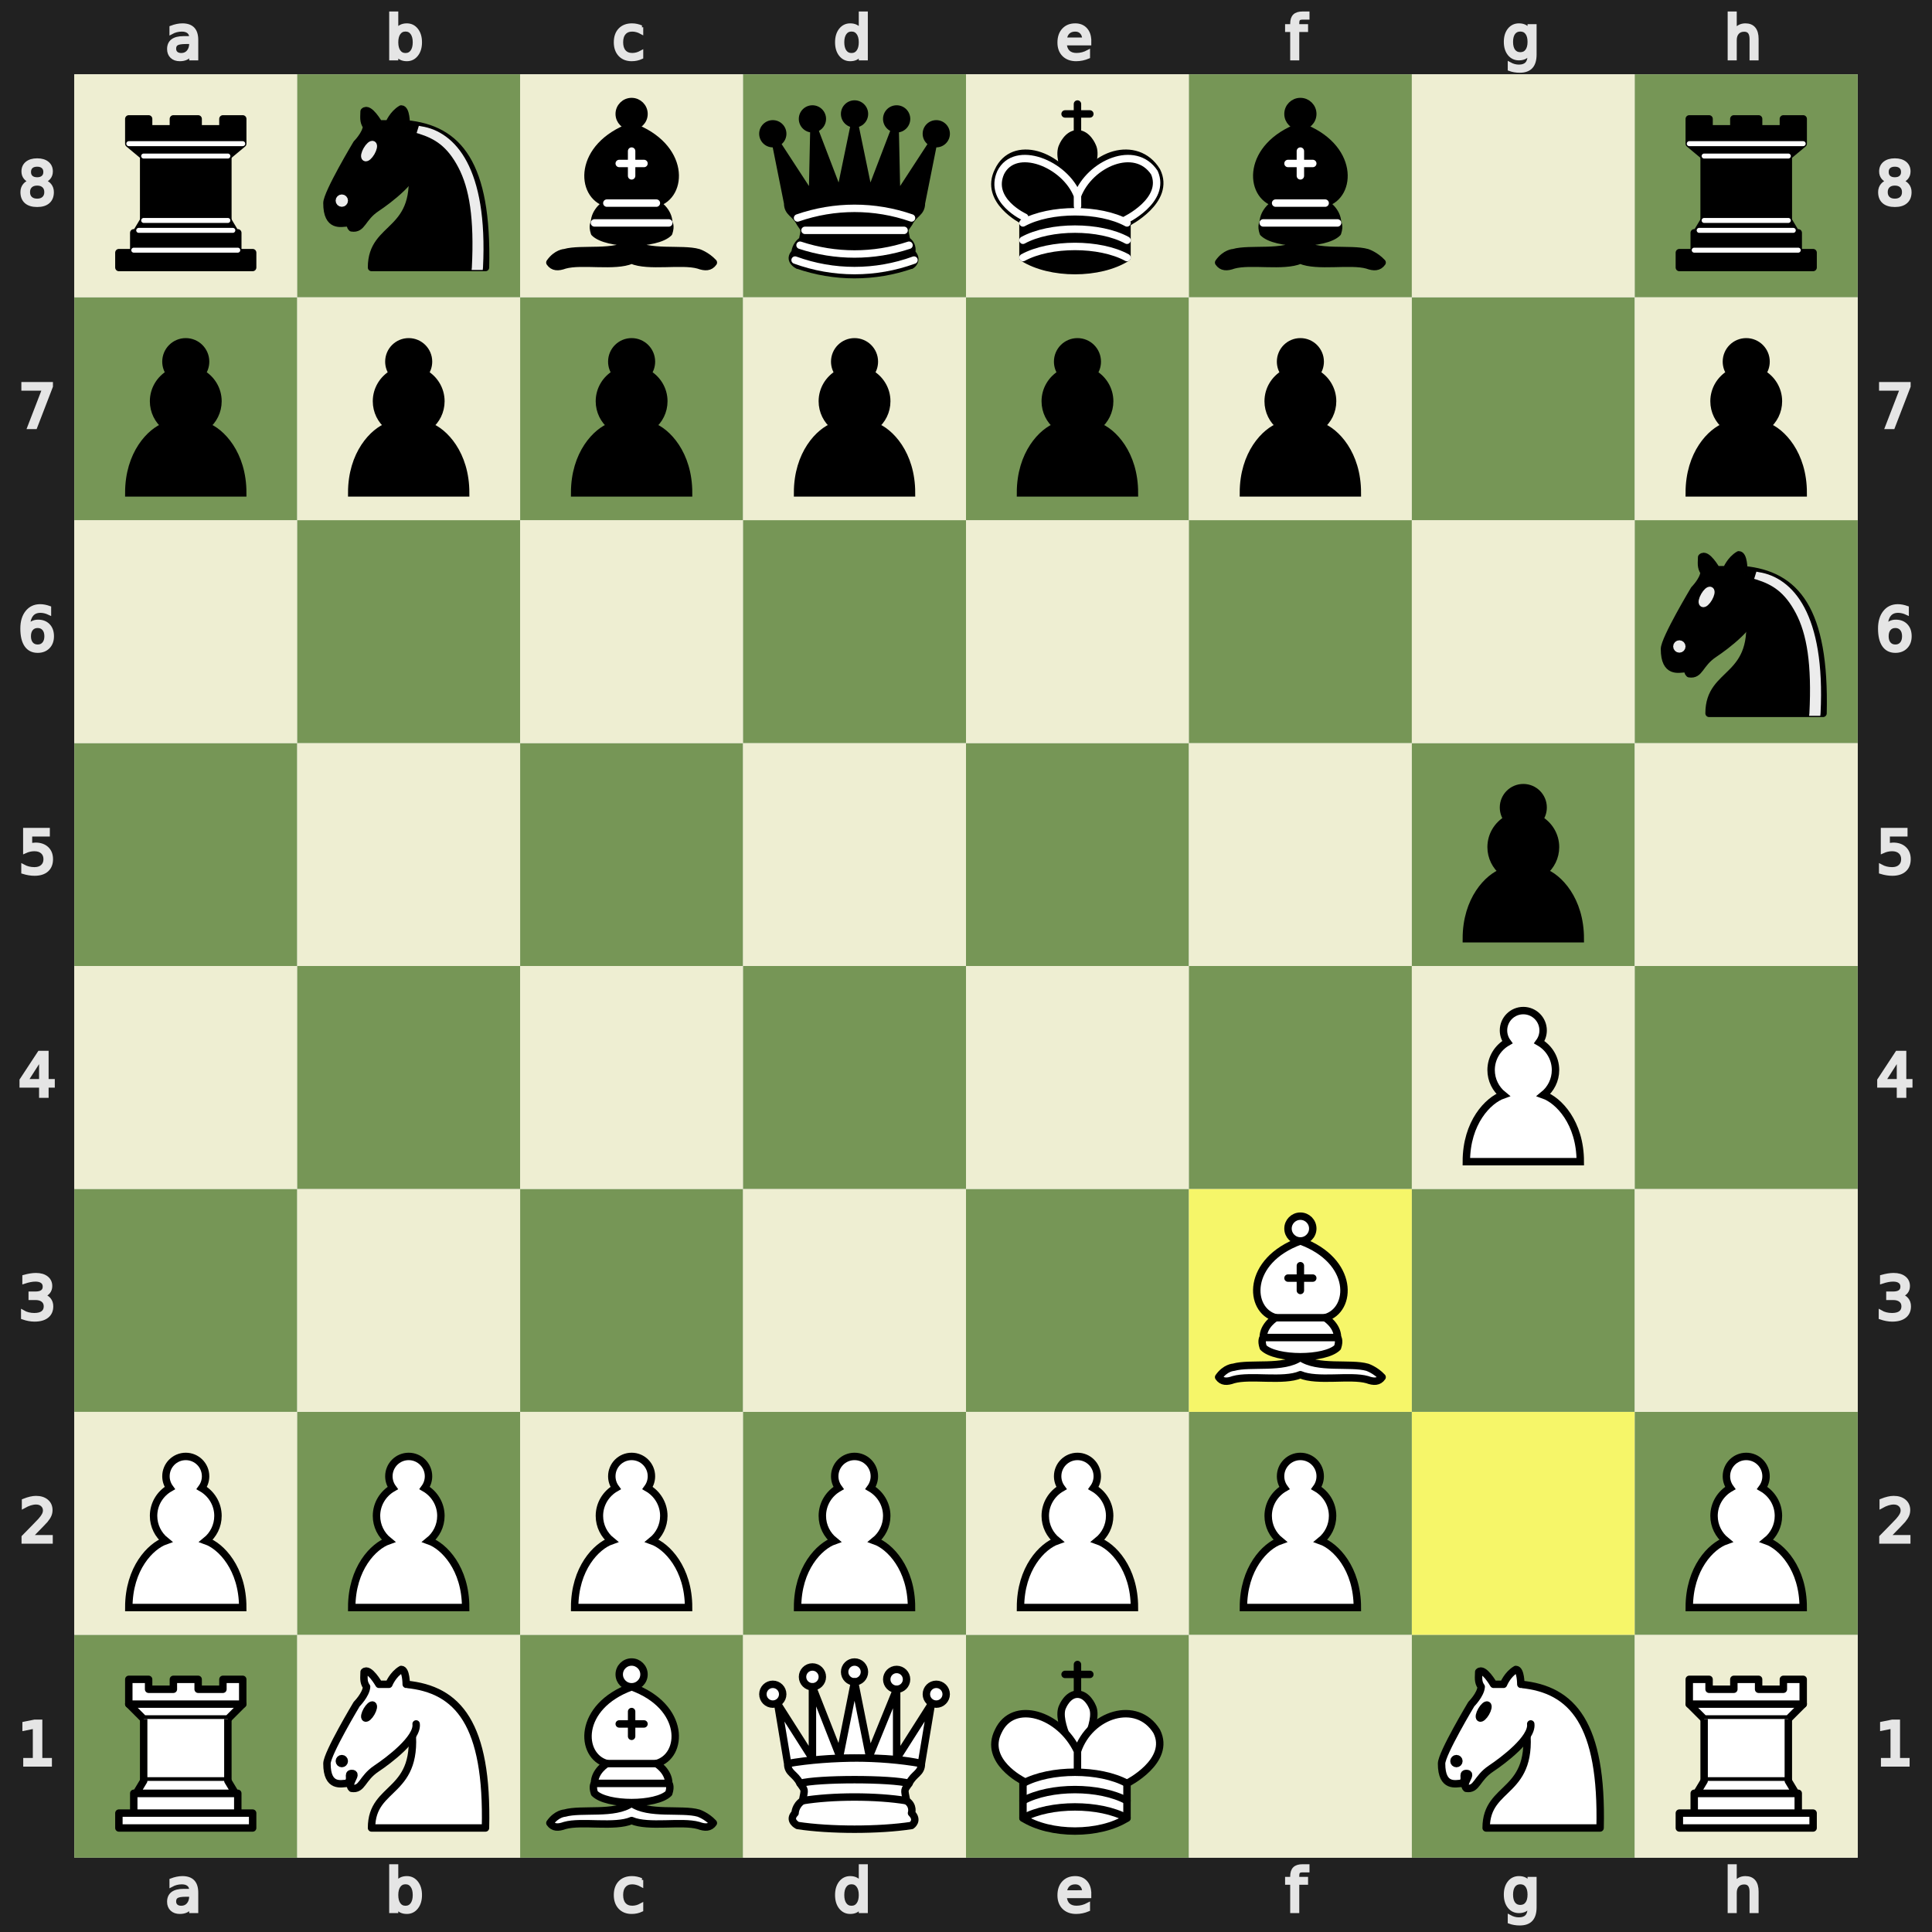
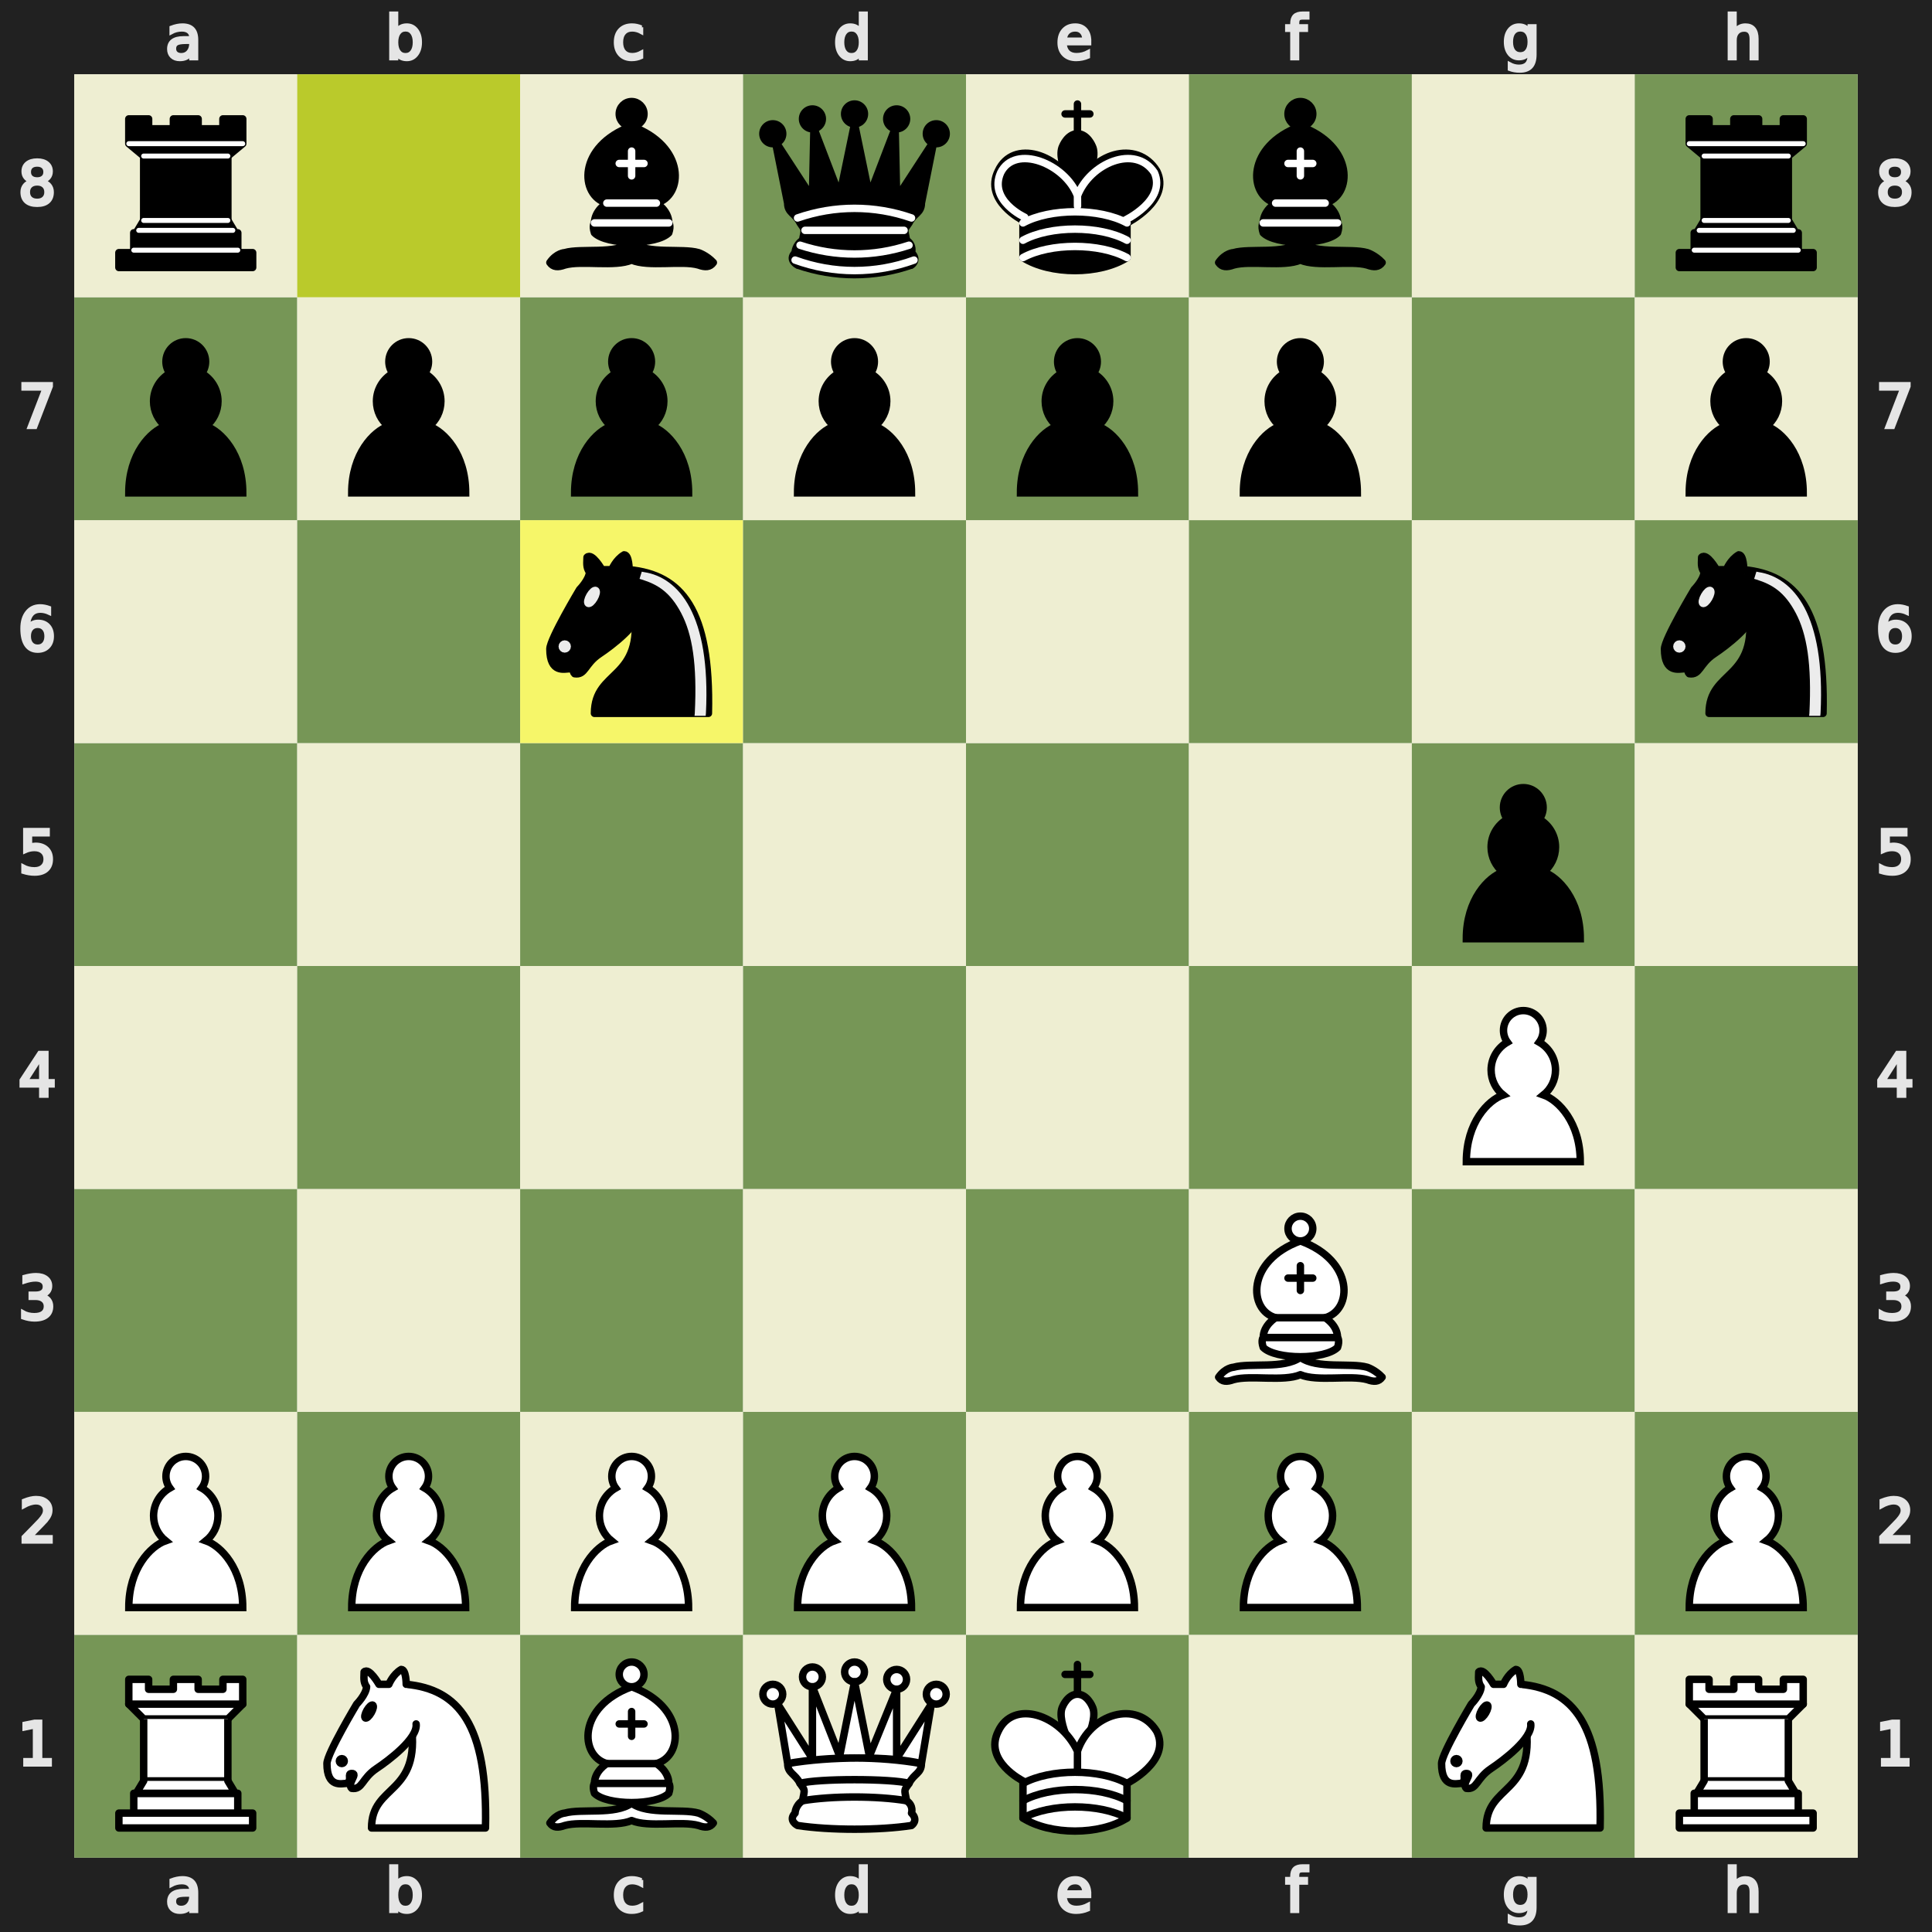
<svg xmlns="http://www.w3.org/2000/svg" xmlns:xlink="http://www.w3.org/1999/xlink" viewBox="0 0 390 390" width="480" height="480">
  <defs>
    <g id="white-pawn" class="white pawn">
      <path d="M22.5 9c-2.21 0-4 1.79-4 4 0 .89.29 1.71.78 2.38C17.33 16.5 16 18.59 16 21c0 2.03.94 3.84 2.41 5.03-3 1.06-7.41 5.55-7.41 13.47h23c0-7.92-4.41-12.41-7.41-13.47 1.47-1.19 2.41-3 2.41-5.03 0-2.41-1.33-4.5-3.28-5.62.49-.67.78-1.49.78-2.38 0-2.21-1.79-4-4-4z" fill="#fff" stroke="#000" stroke-width="1.5" stroke-linecap="round" />
    </g>
    <g id="white-knight" class="white knight" fill="none" fill-rule="evenodd" stroke="#000" stroke-width="1.5" stroke-linecap="round" stroke-linejoin="round">
      <path d="M 22,10 C 32.5,11 38.5,18 38,39 L 15,39 C 15,30 25,32.5 23,18" style="fill:#ffffff; stroke:#000000;" />
      <path d="M 24,18 C 24.38,20.91 18.45,25.37 16,27 C 13,29 13.18,31.34 11,31 C 9.958,30.06 12.41,27.96 11,28 C 10,28 11.19,29.23 10,30 C 9,30 5.997,31 6,26 C 6,24 12,14 12,14 C 12,14 13.89,12.1 14,10.5 C 13.27,9.506 13.5,8.5 13.5,7.5 C 14.5,6.5 16.5,10 16.5,10 L 18.5,10 C 18.5,10 19.28,8.008 21,7 C 22,7 22,10 22,10" style="fill:#ffffff; stroke:#000000;" />
      <path d="M 9.5 25.5 A 0.5 0.5 0 1 1 8.5,25.5 A 0.5 0.5 0 1 1 9.5 25.5 z" style="fill:#000000; stroke:#000000;" />
      <path d="M 15 15.5 A 0.5 1.5 0 1 1 14,15.5 A 0.5 1.5 0 1 1 15 15.5 z" transform="matrix(0.866,0.5,-0.5,0.866,9.693,-5.173)" style="fill:#000000; stroke:#000000;" />
    </g>
    <g id="white-bishop" class="white bishop" fill="none" fill-rule="evenodd" stroke="#000" stroke-width="1.5" stroke-linecap="round" stroke-linejoin="round">
      <g fill="#fff" stroke-linecap="butt">
        <path d="M9 36c3.39-.97 10.11.43 13.5-2 3.39 2.43 10.11 1.03 13.5 2 0 0 1.65.54 3 2-.68.97-1.65.99-3 .5-3.39-.97-10.11.46-13.5-1-3.39 1.46-10.11.03-13.5 1-1.354.49-2.323.47-3-.5 1.354-1.94 3-2 3-2zM15 32c2.5 2.5 12.5 2.5 15 0 .5-1.5 0-2 0-2 0-2.5-2.5-4-2.5-4 5.5-1.5 6-11.5-5-15.5-11 4-10.5 14-5 15.5 0 0-2.5 1.5-2.5 4 0 0-.5.5 0 2zM25 8a2.5 2.5 0 1 1-5 0 2.5 2.5 0 1 1 5 0z" />
      </g>
      <path d="M17.5 26h10M15 30h15m-7.5-14.5v5M20 18h5" stroke-linejoin="miter" />
    </g>
    <g id="white-rook" class="white rook" fill="#fff" fill-rule="evenodd" stroke="#000" stroke-width="1.5" stroke-linecap="round" stroke-linejoin="round">
      <path d="M9 39h27v-3H9v3zM12 36v-4h21v4H12zM11 14V9h4v2h5V9h5v2h5V9h4v5" stroke-linecap="butt" />
      <path d="M34 14l-3 3H14l-3-3" />
      <path d="M31 17v12.5H14V17" stroke-linecap="butt" stroke-linejoin="miter" />
      <path d="M31 29.5l1.5 2.5h-20l1.5-2.5" />
      <path d="M11 14h23" fill="none" stroke-linejoin="miter" />
    </g>
    <g id="white-queen" class="white queen" fill="#fff" fill-rule="evenodd" stroke="#000" stroke-width="1.5" stroke-linecap="round" stroke-linejoin="round">
      <path d="M8 12a2 2 0 1 1-4 0 2 2 0 1 1 4 0zM24.5 7.5a2 2 0 1 1-4 0 2 2 0 1 1 4 0zM41 12a2 2 0 1 1-4 0 2 2 0 1 1 4 0zM16 8.5a2 2 0 1 1-4 0 2 2 0 1 1 4 0zM33 9a2 2 0 1 1-4 0 2 2 0 1 1 4 0z" />
      <path d="M9 26c8.5-1.5 21-1.5 27 0l2-12-7 11V11l-5.5 13.5-3-15-3 15-5.5-14V25L7 14l2 12zM9 26c0 2 1.5 2 2.5 4 1 1.5 1 1 .5 3.5-1.5 1-1.5 2.5-1.5 2.5-1.5 1.5.5 2.5.5 2.5 6.5 1 16.5 1 23 0 0 0 1.5-1 0-2.5 0 0 .5-1.5-1-2.5-.5-2.5-.5-2 .5-3.5 1-2 2.5-2 2.5-4-8.5-1.5-18.5-1.5-27 0z" stroke-linecap="butt" />
      <path d="M11.5 30c3.5-1 18.5-1 22 0M12 33.5c6-1 15-1 21 0" fill="none" />
    </g>
    <g id="white-king" class="white king" fill="none" fill-rule="evenodd" stroke="#000" stroke-width="1.5" stroke-linecap="round" stroke-linejoin="round">
      <path d="M22.5 11.63V6M20 8h5" stroke-linejoin="miter" />
      <path d="M22.5 25s4.5-7.5 3-10.5c0 0-1-2.5-3-2.5s-3 2.5-3 2.5c-1.5 3 3 10.5 3 10.5" fill="#fff" stroke-linecap="butt" stroke-linejoin="miter" />
      <path d="M11.5 37c5.5 3.5 15.5 3.5 21 0v-7s9-4.5 6-10.5c-4-6.5-13.5-3.5-16 4V27v-3.5c-3.5-7.5-13-10.5-16-4-3 6 5 10 5 10V37z" fill="#fff" />
      <path d="M11.5 30c5.5-3 15.5-3 21 0m-21 3.5c5.5-3 15.5-3 21 0m-21 3.5c5.5-3 15.5-3 21 0" />
    </g>
    <g id="black-pawn" class="black pawn">
      <path d="M22.5 9c-2.21 0-4 1.79-4 4 0 .89.29 1.71.78 2.38C17.33 16.5 16 18.59 16 21c0 2.03.94 3.84 2.41 5.03-3 1.06-7.41 5.55-7.41 13.47h23c0-7.92-4.41-12.41-7.41-13.47 1.47-1.19 2.41-3 2.41-5.03 0-2.41-1.33-4.5-3.28-5.62.49-.67.78-1.49.78-2.38 0-2.21-1.79-4-4-4z" fill="#000" stroke="#000" stroke-width="1.5" stroke-linecap="round" />
    </g>
    <g id="black-knight" class="black knight" fill="none" fill-rule="evenodd" stroke="#000" stroke-width="1.5" stroke-linecap="round" stroke-linejoin="round">
      <path d="M 22,10 C 32.5,11 38.5,18 38,39 L 15,39 C 15,30 25,32.5 23,18" style="fill:#000000; stroke:#000000;" />
      <path d="M 24,18 C 24.38,20.91 18.45,25.37 16,27 C 13,29 13.18,31.34 11,31 C 9.958,30.06 12.41,27.96 11,28 C 10,28 11.19,29.23 10,30 C 9,30 5.997,31 6,26 C 6,24 12,14 12,14 C 12,14 13.89,12.1 14,10.5 C 13.27,9.506 13.5,8.5 13.5,7.5 C 14.5,6.5 16.5,10 16.5,10 L 18.5,10 C 18.5,10 19.28,8.008 21,7 C 22,7 22,10 22,10" style="fill:#000000; stroke:#000000;" />
      <path d="M 9.5 25.5 A 0.5 0.5 0 1 1 8.5,25.5 A 0.5 0.5 0 1 1 9.5 25.5 z" style="fill:#ececec; stroke:#ececec;" />
      <path d="M 15 15.5 A 0.5 1.5 0 1 1 14,15.5 A 0.5 1.5 0 1 1 15 15.5 z" transform="matrix(0.866,0.5,-0.5,0.866,9.693,-5.173)" style="fill:#ececec; stroke:#ececec;" />
      <path d="M 24.55,10.4 L 24.1,11.85 L 24.6,12 C 27.75,13 30.25,14.49 32.5,18.75 C 34.75,23.01 35.75,29.06 35.25,39 L 35.2,39.5 L 37.45,39.5 L 37.5,39 C 38,28.94 36.62,22.15 34.25,17.66 C 31.88,13.17 28.46,11.02 25.06,10.5 L 24.55,10.4 z " style="fill:#ececec; stroke:none;" />
    </g>
    <g id="black-bishop" class="black bishop" fill="none" fill-rule="evenodd" stroke="#000" stroke-width="1.5" stroke-linecap="round" stroke-linejoin="round">
      <path d="M9 36c3.39-.97 10.11.43 13.5-2 3.39 2.43 10.11 1.03 13.5 2 0 0 1.65.54 3 2-.68.97-1.65.99-3 .5-3.39-.97-10.11.46-13.5-1-3.39 1.46-10.11.03-13.5 1-1.354.49-2.323.47-3-.5 1.354-1.94 3-2 3-2zm6-4c2.5 2.5 12.5 2.5 15 0 .5-1.5 0-2 0-2 0-2.5-2.5-4-2.5-4 5.5-1.5 6-11.5-5-15.5-11 4-10.5 14-5 15.5 0 0-2.5 1.5-2.5 4 0 0-.5.5 0 2zM25 8a2.5 2.5 0 1 1-5 0 2.5 2.5 0 1 1 5 0z" fill="#000" stroke-linecap="butt" />
      <path d="M17.5 26h10M15 30h15m-7.5-14.5v5M20 18h5" stroke="#fff" stroke-linejoin="miter" />
    </g>
    <g id="black-rook" class="black rook" fill="#000" fill-rule="evenodd" stroke="#000" stroke-width="1.5" stroke-linecap="round" stroke-linejoin="round">
      <path d="M9 39h27v-3H9v3zM12.5 32l1.5-2.5h17l1.5 2.5h-20zM12 36v-4h21v4H12z" stroke-linecap="butt" />
      <path d="M14 29.5v-13h17v13H14z" stroke-linecap="butt" stroke-linejoin="miter" />
      <path d="M14 16.5L11 14h23l-3 2.5H14zM11 14V9h4v2h5V9h5v2h5V9h4v5H11z" stroke-linecap="butt" />
      <path d="M12 35.5h21M13 31.5h19M14 29.5h17M14 16.5h17M11 14h23" fill="none" stroke="#fff" stroke-width="1" stroke-linejoin="miter" />
    </g>
    <g id="black-queen" class="black queen" fill="#000" fill-rule="evenodd" stroke="#000" stroke-width="1.5" stroke-linecap="round" stroke-linejoin="round">
      <g fill="#000" stroke="none">
        <circle cx="6" cy="12" r="2.75" />
        <circle cx="14" cy="9" r="2.75" />
        <circle cx="22.5" cy="8" r="2.75" />
        <circle cx="31" cy="9" r="2.75" />
        <circle cx="39" cy="12" r="2.75" />
      </g>
      <path d="M9 26c8.5-1.5 21-1.5 27 0l2.5-12.5L31 25l-.3-14.1-5.2 13.6-3-14.5-3 14.5-5.2-13.6L14 25 6.5 13.5 9 26zM9 26c0 2 1.5 2 2.5 4 1 1.5 1 1 .5 3.5-1.5 1-1.5 2.5-1.5 2.5-1.5 1.5.5 2.5.5 2.5 6.5 1 16.5 1 23 0 0 0 1.5-1 0-2.5 0 0 .5-1.5-1-2.5-.5-2.5-.5-2 .5-3.5 1-2 2.5-2 2.5-4-8.5-1.5-18.5-1.5-27 0z" stroke-linecap="butt" />
      <path d="M11 38.5a35 35 1 0 0 23 0" fill="none" stroke-linecap="butt" />
      <path d="M11 29a35 35 1 0 1 23 0M12.5 31.5h20M11.5 34.5a35 35 1 0 0 22 0M10.5 37.5a35 35 1 0 0 24 0" fill="none" stroke="#fff" />
    </g>
    <g id="black-king" class="black king" fill="none" fill-rule="evenodd" stroke="#000" stroke-width="1.5" stroke-linecap="round" stroke-linejoin="round">
      <path d="M22.5 11.63V6" stroke-linejoin="miter" />
      <path d="M22.5 25s4.5-7.5 3-10.5c0 0-1-2.5-3-2.5s-3 2.5-3 2.5c-1.5 3 3 10.5 3 10.5" fill="#000" stroke-linecap="butt" stroke-linejoin="miter" />
      <path d="M11.5 37c5.5 3.5 15.5 3.5 21 0v-7s9-4.5 6-10.5c-4-6.5-13.5-3.5-16 4V27v-3.5c-3.5-7.5-13-10.5-16-4-3 6 5 10 5 10V37z" fill="#000" />
      <path d="M20 8h5" stroke-linejoin="miter" />
      <path d="M32 29.5s8.5-4 6.03-9.65C34.15 14 25 18 22.5 24.5l.01 2.1-.01-2.1C20 18 9.906 14 6.997 19.85c-2.497 5.65 4.853 9 4.853 9M11.5 30c5.5-3 15.5-3 21 0m-21 3.5c5.5-3 15.5-3 21 0m-21 3.5c5.5-3 15.5-3 21 0" stroke="#fff" />
    </g>
  </defs>
  <rect x="7.5" y="7.5" width="375" height="375" fill="none" stroke="#212121" stroke-width="15" />
  <g transform="translate(20, 1) scale(0.75, 0.75)" fill="#e5e5e5" stroke="#e5e5e5">
    <path d="M23.328 10.016q-1.742 0-2.414.398-.672.398-.672 1.36 0 .765.5 1.218.508.445 1.375.445 1.196 0 1.914-.843.727-.852.727-2.258v-.32zm2.867-.594v4.992h-1.437v-1.328q-.492.797-1.227 1.18-.734.375-1.797.375-1.343 0-2.14-.75-.79-.758-.79-2.024 0-1.476.985-2.226.992-.75 2.953-.75h2.016V8.75q0-.992-.656-1.531-.649-.547-1.829-.547-.75 0-1.46.18-.711.18-1.368.539V6.062q.79-.304 1.532-.453.742-.156 1.445-.156 1.898 0 2.836.984.937.985.937 2.985z" />
  </g>
  <g transform="translate(20, 375) scale(0.75, 0.75)" fill="#e5e5e5" stroke="#e5e5e5">
    <path d="M23.328 10.016q-1.742 0-2.414.398-.672.398-.672 1.36 0 .765.5 1.218.508.445 1.375.445 1.196 0 1.914-.843.727-.852.727-2.258v-.32zm2.867-.594v4.992h-1.437v-1.328q-.492.797-1.227 1.18-.734.375-1.797.375-1.343 0-2.14-.75-.79-.758-.79-2.024 0-1.476.985-2.226.992-.75 2.953-.75h2.016V8.75q0-.992-.656-1.531-.649-.547-1.829-.547-.75 0-1.46.18-.711.18-1.368.539V6.062q.79-.304 1.532-.453.742-.156 1.445-.156 1.898 0 2.836.984.937.985.937 2.985z" />
  </g>
  <g transform="translate(65, 1) scale(0.75, 0.75)" fill="#e5e5e5" stroke="#e5e5e5">
    <path d="M24.922 10.047q0-1.586-.656-2.485-.649-.906-1.79-.906-1.14 0-1.796.906-.649.899-.649 2.485 0 1.586.649 2.492.656.898 1.797.898 1.14 0 1.789-.898.656-.906.656-2.492zm-4.89-3.055q.452-.781 1.14-1.156.695-.383 1.656-.383 1.594 0 2.586 1.266 1 1.265 1 3.328 0 2.062-1 3.328-.992 1.266-2.586 1.266-.96 0-1.656-.375-.688-.383-1.14-1.164v1.312h-1.446V2.258h1.445z" />
  </g>
  <g transform="translate(65, 375) scale(0.75, 0.75)" fill="#e5e5e5" stroke="#e5e5e5">
    <path d="M24.922 10.047q0-1.586-.656-2.485-.649-.906-1.79-.906-1.14 0-1.796.906-.649.899-.649 2.485 0 1.586.649 2.492.656.898 1.797.898 1.14 0 1.789-.898.656-.906.656-2.492zm-4.89-3.055q.452-.781 1.14-1.156.695-.383 1.656-.383 1.594 0 2.586 1.266 1 1.265 1 3.328 0 2.062-1 3.328-.992 1.266-2.586 1.266-.96 0-1.656-.375-.688-.383-1.14-1.164v1.312h-1.446V2.258h1.445z" />
  </g>
  <g transform="translate(110, 1) scale(0.75, 0.75)" fill="#e5e5e5" stroke="#e5e5e5">
    <path d="M25.96 6v1.344q-.608-.336-1.226-.5-.609-.172-1.234-.172-1.398 0-2.172.89-.773.883-.773 2.485 0 1.601.773 2.492.774.883 2.172.883.625 0 1.234-.164.618-.172 1.227-.508v1.328q-.602.281-1.25.422-.64.14-1.367.14-1.977 0-3.14-1.242-1.165-1.242-1.165-3.351 0-2.14 1.172-3.367 1.18-1.227 3.227-1.227.664 0 1.296.14.633.134 1.227.407z" />
  </g>
  <g transform="translate(110, 375) scale(0.75, 0.75)" fill="#e5e5e5" stroke="#e5e5e5">
    <path d="M25.96 6v1.344q-.608-.336-1.226-.5-.609-.172-1.234-.172-1.398 0-2.172.89-.773.883-.773 2.485 0 1.601.773 2.492.774.883 2.172.883.625 0 1.234-.164.618-.172 1.227-.508v1.328q-.602.281-1.25.422-.64.14-1.367.14-1.977 0-3.14-1.242-1.165-1.242-1.165-3.351 0-2.14 1.172-3.367 1.18-1.227 3.227-1.227.664 0 1.296.14.633.134 1.227.407z" />
  </g>
  <g transform="translate(155, 1) scale(0.75, 0.75)" fill="#e5e5e5" stroke="#e5e5e5">
    <path d="M24.973 6.992V2.258h1.437v12.156h-1.437v-1.312q-.453.78-1.149 1.164-.687.375-1.656.375-1.586 0-2.586-1.266-.992-1.266-.992-3.328 0-2.063.992-3.328 1-1.266 2.586-1.266.969 0 1.656.383.696.375 1.149 1.156zm-4.899 3.055q0 1.586.649 2.492.656.898 1.797.898 1.14 0 1.796-.898.657-.906.657-2.492 0-1.586-.657-2.485-.656-.906-1.796-.906-1.141 0-1.797.906-.649.899-.649 2.485z" />
  </g>
  <g transform="translate(155, 375) scale(0.75, 0.75)" fill="#e5e5e5" stroke="#e5e5e5">
    <path d="M24.973 6.992V2.258h1.437v12.156h-1.437v-1.312q-.453.78-1.149 1.164-.687.375-1.656.375-1.586 0-2.586-1.266-.992-1.266-.992-3.328 0-2.063.992-3.328 1-1.266 2.586-1.266.969 0 1.656.383.696.375 1.149 1.156zm-4.899 3.055q0 1.586.649 2.492.656.898 1.797.898 1.14 0 1.796-.898.657-.906.657-2.492 0-1.586-.657-2.485-.656-.906-1.796-.906-1.141 0-1.797.906-.649.899-.649 2.485z" />
  </g>
  <g transform="translate(200, 1) scale(0.75, 0.75)" fill="#e5e5e5" stroke="#e5e5e5">
    <path d="M26.555 9.68v.703h-6.61q.094 1.484.89 2.265.806.774 2.235.774.828 0 1.602-.203.781-.203 1.547-.61v1.36q-.774.328-1.586.5-.813.172-1.649.172-2.093 0-3.32-1.22-1.219-1.218-1.219-3.296 0-2.148 1.157-3.406 1.164-1.266 3.132-1.266 1.766 0 2.79 1.14 1.03 1.134 1.03 3.087zm-1.438-.422q-.015-1.18-.664-1.883-.64-.703-1.703-.703-1.203 0-1.93.68-.718.68-.828 1.914z" />
  </g>
  <g transform="translate(200, 375) scale(0.75, 0.75)" fill="#e5e5e5" stroke="#e5e5e5">
    <path d="M26.555 9.68v.703h-6.61q.094 1.484.89 2.265.806.774 2.235.774.828 0 1.602-.203.781-.203 1.547-.61v1.36q-.774.328-1.586.5-.813.172-1.649.172-2.093 0-3.32-1.22-1.219-1.218-1.219-3.296 0-2.148 1.157-3.406 1.164-1.266 3.132-1.266 1.766 0 2.79 1.14 1.03 1.134 1.03 3.087zm-1.438-.422q-.015-1.18-.664-1.883-.64-.703-1.703-.703-1.203 0-1.93.68-.718.68-.828 1.914z" />
  </g>
  <g transform="translate(245, 1) scale(0.75, 0.75)" fill="#e5e5e5" stroke="#e5e5e5">
    <path d="M25.285 2.258v1.195H23.91q-.773 0-1.078.313-.297.312-.297 1.125v.773h2.367v1.117h-2.367v7.633H21.09V6.781h-1.375V5.664h1.375v-.61q0-1.46.68-2.124.68-.672 2.156-.672z" />
  </g>
  <g transform="translate(245, 375) scale(0.75, 0.75)" fill="#e5e5e5" stroke="#e5e5e5">
    <path d="M25.285 2.258v1.195H23.91q-.773 0-1.078.313-.297.312-.297 1.125v.773h2.367v1.117h-2.367v7.633H21.09V6.781h-1.375V5.664h1.375v-.61q0-1.46.68-2.124.68-.672 2.156-.672z" />
  </g>
  <g transform="translate(290, 1) scale(0.75, 0.75)" fill="#e5e5e5" stroke="#e5e5e5">
    <path d="M24.973 9.937q0-1.562-.649-2.421-.64-.86-1.804-.86-1.157 0-1.805.86-.64.859-.64 2.421 0 1.555.64 2.415.648.859 1.805.859 1.164 0 1.804-.86.649-.859.649-2.414zm1.437 3.391q0 2.234-.992 3.32-.992 1.094-3.04 1.094-.757 0-1.429-.117-.672-.11-1.304-.344v-1.398q.632.344 1.25.508.617.164 1.257.164 1.414 0 2.118-.743.703-.734.703-2.226v-.711q-.446.773-1.141 1.156-.695.383-1.664.383-1.61 0-2.594-1.227-.984-1.226-.984-3.25 0-2.03.984-3.257.985-1.227 2.594-1.227.969 0 1.664.383t1.14 1.156V5.664h1.438z" />
  </g>
  <g transform="translate(290, 375) scale(0.75, 0.75)" fill="#e5e5e5" stroke="#e5e5e5">
    <path d="M24.973 9.937q0-1.562-.649-2.421-.64-.86-1.804-.86-1.157 0-1.805.86-.64.859-.64 2.421 0 1.555.64 2.415.648.859 1.805.859 1.164 0 1.804-.86.649-.859.649-2.414zm1.437 3.391q0 2.234-.992 3.32-.992 1.094-3.04 1.094-.757 0-1.429-.117-.672-.11-1.304-.344v-1.398q.632.344 1.25.508.617.164 1.257.164 1.414 0 2.118-.743.703-.734.703-2.226v-.711q-.446.773-1.141 1.156-.695.383-1.664.383-1.61 0-2.594-1.227-.984-1.226-.984-3.25 0-2.03.984-3.257.985-1.227 2.594-1.227.969 0 1.664.383t1.14 1.156V5.664h1.438z" />
  </g>
  <g transform="translate(335, 1) scale(0.75, 0.75)" fill="#e5e5e5" stroke="#e5e5e5">
    <path d="M26.164 9.133v5.281h-1.437V9.18q0-1.243-.485-1.86-.484-.617-1.453-.617-1.164 0-1.836.742-.672.742-.672 2.024v4.945h-1.445V2.258h1.445v4.765q.516-.789 1.211-1.18.703-.39 1.617-.39 1.508 0 2.282.938.773.93.773 2.742z" />
  </g>
  <g transform="translate(335, 375) scale(0.75, 0.75)" fill="#e5e5e5" stroke="#e5e5e5">
    <path d="M26.164 9.133v5.281h-1.437V9.18q0-1.243-.485-1.86-.484-.617-1.453-.617-1.164 0-1.836.742-.672.742-.672 2.024v4.945h-1.445V2.258h1.445v4.765q.516-.789 1.211-1.18.703-.39 1.617-.39 1.508 0 2.282.938.773.93.773 2.742z" />
  </g>
  <g transform="translate(0, 335) scale(0.75, 0.75)" fill="#e5e5e5" stroke="#e5e5e5">
    <path d="M6.754 26.996h2.578v-8.898l-2.805.562v-1.437l2.79-.563h1.578v10.336h2.578v1.328h-6.72z" />
  </g>
  <g transform="translate(375, 335) scale(0.75, 0.75)" fill="#e5e5e5" stroke="#e5e5e5">
    <path d="M6.754 26.996h2.578v-8.898l-2.805.562v-1.437l2.79-.563h1.578v10.336h2.578v1.328h-6.72z" />
  </g>
  <g transform="translate(0, 290) scale(0.75, 0.75)" fill="#e5e5e5" stroke="#e5e5e5">
    <path d="M8.195 26.996h5.508v1.328H6.297v-1.328q.898-.93 2.445-2.492 1.555-1.57 1.953-2.024.758-.851 1.055-1.437.305-.594.305-1.164 0-.93-.657-1.516-.648-.586-1.695-.586-.742 0-1.57.258-.82.258-1.758.781v-1.593q.953-.383 1.781-.578.828-.196 1.516-.196 1.812 0 2.89.906 1.079.907 1.079 2.422 0 .72-.274 1.368-.265.64-.976 1.515-.196.227-1.243 1.313-1.046 1.078-2.953 3.023z" />
  </g>
  <g transform="translate(375, 290) scale(0.75, 0.75)" fill="#e5e5e5" stroke="#e5e5e5">
    <path d="M8.195 26.996h5.508v1.328H6.297v-1.328q.898-.93 2.445-2.492 1.555-1.57 1.953-2.024.758-.851 1.055-1.437.305-.594.305-1.164 0-.93-.657-1.516-.648-.586-1.695-.586-.742 0-1.57.258-.82.258-1.758.781v-1.593q.953-.383 1.781-.578.828-.196 1.516-.196 1.812 0 2.89.906 1.079.907 1.079 2.422 0 .72-.274 1.368-.265.64-.976 1.515-.196.227-1.243 1.313-1.046 1.078-2.953 3.023z" />
  </g>
  <g transform="translate(0, 245) scale(0.75, 0.75)" fill="#e5e5e5" stroke="#e5e5e5">
    <path d="M11.434 22.035q1.132.242 1.765 1.008.64.766.64 1.89 0 1.727-1.187 2.672-1.187.946-3.375.946-.734 0-1.515-.149-.774-.14-1.602-.43V26.45q.656.383 1.438.578.78.196 1.632.196 1.485 0 2.258-.586.782-.586.782-1.703 0-1.032-.727-1.61-.719-.586-2.008-.586h-1.36v-1.297h1.423q1.164 0 1.78-.46.618-.47.618-1.344 0-.899-.64-1.375-.633-.485-1.82-.485-.65 0-1.391.141-.743.14-1.633.437V16.95q.898-.25 1.68-.375.788-.125 1.484-.125 1.797 0 2.844.82 1.046.813 1.046 2.204 0 .968-.554 1.64-.555.664-1.578.922z" />
  </g>
  <g transform="translate(375, 245) scale(0.75, 0.75)" fill="#e5e5e5" stroke="#e5e5e5">
    <path d="M11.434 22.035q1.132.242 1.765 1.008.64.766.64 1.89 0 1.727-1.187 2.672-1.187.946-3.375.946-.734 0-1.515-.149-.774-.14-1.602-.43V26.45q.656.383 1.438.578.78.196 1.632.196 1.485 0 2.258-.586.782-.586.782-1.703 0-1.032-.727-1.61-.719-.586-2.008-.586h-1.36v-1.297h1.423q1.164 0 1.78-.46.618-.47.618-1.344 0-.899-.64-1.375-.633-.485-1.82-.485-.65 0-1.391.141-.743.14-1.633.437V16.95q.898-.25 1.68-.375.788-.125 1.484-.125 1.797 0 2.844.82 1.046.813 1.046 2.204 0 .968-.554 1.64-.555.664-1.578.922z" />
  </g>
  <g transform="translate(0, 200) scale(0.75, 0.75)" fill="#e5e5e5" stroke="#e5e5e5">
    <path d="M11.016 18.035L7.03 24.262h3.985zm-.414-1.375h1.984v7.602h1.664v1.312h-1.664v2.75h-1.57v-2.75H5.75v-1.523z" />
  </g>
  <g transform="translate(375, 200) scale(0.75, 0.75)" fill="#e5e5e5" stroke="#e5e5e5">
    <path d="M11.016 18.035L7.03 24.262h3.985zm-.414-1.375h1.984v7.602h1.664v1.312h-1.664v2.75h-1.57v-2.75H5.75v-1.523z" />
  </g>
  <g transform="translate(0, 155) scale(0.75, 0.75)" fill="#e5e5e5" stroke="#e5e5e5">
    <path d="M6.719 16.66h6.195v1.328h-4.75v2.86q.344-.118.688-.172.343-.063.687-.063 1.953 0 3.094 1.07 1.14 1.07 1.14 2.899 0 1.883-1.171 2.93-1.172 1.039-3.305 1.039-.735 0-1.5-.125-.758-.125-1.57-.375v-1.586q.703.383 1.453.57.75.188 1.586.188 1.351 0 2.14-.711.79-.711.79-1.93 0-1.219-.79-1.93-.789-.71-2.14-.71-.633 0-1.266.14-.625.14-1.281.438z" />
  </g>
  <g transform="translate(375, 155) scale(0.75, 0.75)" fill="#e5e5e5" stroke="#e5e5e5">
    <path d="M6.719 16.66h6.195v1.328h-4.75v2.86q.344-.118.688-.172.343-.063.687-.063 1.953 0 3.094 1.07 1.14 1.07 1.14 2.899 0 1.883-1.171 2.93-1.172 1.039-3.305 1.039-.735 0-1.5-.125-.758-.125-1.57-.375v-1.586q.703.383 1.453.57.75.188 1.586.188 1.351 0 2.14-.711.79-.711.79-1.93 0-1.219-.79-1.93-.789-.71-2.14-.71-.633 0-1.266.14-.625.14-1.281.438z" />
  </g>
  <g transform="translate(0, 110) scale(0.75, 0.75)" fill="#e5e5e5" stroke="#e5e5e5">
    <path d="M10.137 21.863q-1.063 0-1.688.727-.617.726-.617 1.992 0 1.258.617 1.992.625.727 1.688.727 1.062 0 1.68-.727.624-.734.624-1.992 0-1.266-.625-1.992-.617-.727-1.68-.727zm3.133-4.945v1.437q-.594-.28-1.204-.43-.601-.148-1.195-.148-1.562 0-2.39 1.055-.82 1.055-.938 3.188.46-.68 1.156-1.04.696-.367 1.531-.367 1.758 0 2.774 1.07 1.023 1.063 1.023 2.899 0 1.797-1.062 2.883-1.063 1.086-2.828 1.086-2.024 0-3.094-1.547-1.07-1.555-1.07-4.5 0-2.766 1.312-4.406 1.313-1.649 3.524-1.649.593 0 1.195.117.61.118 1.266.352z" />
  </g>
  <g transform="translate(375, 110) scale(0.75, 0.75)" fill="#e5e5e5" stroke="#e5e5e5">
    <path d="M10.137 21.863q-1.063 0-1.688.727-.617.726-.617 1.992 0 1.258.617 1.992.625.727 1.688.727 1.062 0 1.68-.727.624-.734.624-1.992 0-1.266-.625-1.992-.617-.727-1.68-.727zm3.133-4.945v1.437q-.594-.28-1.204-.43-.601-.148-1.195-.148-1.562 0-2.39 1.055-.82 1.055-.938 3.188.46-.68 1.156-1.04.696-.367 1.531-.367 1.758 0 2.774 1.07 1.023 1.063 1.023 2.899 0 1.797-1.062 2.883-1.063 1.086-2.828 1.086-2.024 0-3.094-1.547-1.07-1.555-1.07-4.5 0-2.766 1.312-4.406 1.313-1.649 3.524-1.649.593 0 1.195.117.61.118 1.266.352z" />
  </g>
  <g transform="translate(0, 65) scale(0.75, 0.75)" fill="#e5e5e5" stroke="#e5e5e5">
    <path d="M6.25 16.66h7.5v.672L9.516 28.324H7.867l3.985-10.336H6.25z" />
  </g>
  <g transform="translate(375, 65) scale(0.75, 0.75)" fill="#e5e5e5" stroke="#e5e5e5">
    <path d="M6.25 16.66h7.5v.672L9.516 28.324H7.867l3.985-10.336H6.25z" />
  </g>
  <g transform="translate(0, 20) scale(0.75, 0.75)" fill="#e5e5e5" stroke="#e5e5e5">
    <path d="M10 22.785q-1.125 0-1.773.602-.641.601-.641 1.656t.64 1.656q.649.602 1.774.602t1.773-.602q.649-.61.649-1.656 0-1.055-.649-1.656-.64-.602-1.773-.602zm-1.578-.672q-1.016-.25-1.586-.945-.563-.695-.563-1.695 0-1.399.993-2.211 1-.813 2.734-.813 1.742 0 2.734.813.993.812.993 2.21 0 1-.57 1.696-.563.695-1.571.945 1.14.266 1.773 1.04.641.773.641 1.89 0 1.695-1.04 2.602-1.03.906-2.96.906t-2.969-.906Q6 26.738 6 25.043q0-1.117.64-1.89.641-.774 1.782-1.04zm-.578-2.492q0 .906.562 1.414.57.508 1.594.508 1.016 0 1.586-.508.578-.508.578-1.414 0-.906-.578-1.414-.57-.508-1.586-.508-1.023 0-1.594.508-.562.508-.562 1.414z" />
  </g>
  <g transform="translate(375, 20) scale(0.75, 0.75)" fill="#e5e5e5" stroke="#e5e5e5">
    <path d="M10 22.785q-1.125 0-1.773.602-.641.601-.641 1.656t.64 1.656q.649.602 1.774.602t1.773-.602q.649-.61.649-1.656 0-1.055-.649-1.656-.64-.602-1.773-.602zm-1.578-.672q-1.016-.25-1.586-.945-.563-.695-.563-1.695 0-1.399.993-2.211 1-.813 2.734-.813 1.742 0 2.734.813.993.812.993 2.21 0 1-.57 1.696-.563.695-1.571.945 1.14.266 1.773 1.04.641.773.641 1.89 0 1.695-1.04 2.602-1.03.906-2.96.906t-2.969-.906Q6 26.738 6 25.043q0-1.117.64-1.89.641-.774 1.782-1.04zm-.578-2.492q0 .906.562 1.414.57.508 1.594.508 1.016 0 1.586-.508.578-.508.578-1.414 0-.906-.578-1.414-.57-.508-1.586-.508-1.023 0-1.594.508-.562.508-.562 1.414z" />
  </g>
  <rect x="15" y="330" width="45" height="45" class="square dark a1" stroke="none" fill="#769656" />
  <rect x="60" y="330" width="45" height="45" class="square light b1" stroke="none" fill="#eeeed2" />
  <rect x="105" y="330" width="45" height="45" class="square dark c1" stroke="none" fill="#769656" />
  <rect x="150" y="330" width="45" height="45" class="square light d1" stroke="none" fill="#eeeed2" />
  <rect x="195" y="330" width="45" height="45" class="square dark e1" stroke="none" fill="#769656" />
  <rect x="240" y="330" width="45" height="45" class="square light f1" stroke="none" fill="#eeeed2" />
  <rect x="285" y="330" width="45" height="45" class="square dark g1" stroke="none" fill="#769656" />
  <rect x="330" y="330" width="45" height="45" class="square light h1" stroke="none" fill="#eeeed2" />
  <rect x="15" y="285" width="45" height="45" class="square light a2" stroke="none" fill="#eeeed2" />
  <rect x="60" y="285" width="45" height="45" class="square dark b2" stroke="none" fill="#769656" />
  <rect x="105" y="285" width="45" height="45" class="square light c2" stroke="none" fill="#eeeed2" />
  <rect x="150" y="285" width="45" height="45" class="square dark d2" stroke="none" fill="#769656" />
  <rect x="195" y="285" width="45" height="45" class="square light e2" stroke="none" fill="#eeeed2" />
  <rect x="240" y="285" width="45" height="45" class="square dark f2" stroke="none" fill="#769656" />
-   <rect x="285" y="285" width="45" height="45" class="square light lastmove g2" stroke="none" fill="#f6f669" />
+   <rect x="285" y="285" width="45" height="45" class="square light g2" stroke="none" fill="#eeeed2" />
  <rect x="330" y="285" width="45" height="45" class="square dark h2" stroke="none" fill="#769656" />
  <rect x="15" y="240" width="45" height="45" class="square dark a3" stroke="none" fill="#769656" />
  <rect x="60" y="240" width="45" height="45" class="square light b3" stroke="none" fill="#eeeed2" />
  <rect x="105" y="240" width="45" height="45" class="square dark c3" stroke="none" fill="#769656" />
  <rect x="150" y="240" width="45" height="45" class="square light d3" stroke="none" fill="#eeeed2" />
  <rect x="195" y="240" width="45" height="45" class="square dark e3" stroke="none" fill="#769656" />
-   <rect x="240" y="240" width="45" height="45" class="square light lastmove f3" stroke="none" fill="#f6f669" />
+   <rect x="240" y="240" width="45" height="45" class="square light f3" stroke="none" fill="#eeeed2" />
  <rect x="285" y="240" width="45" height="45" class="square dark g3" stroke="none" fill="#769656" />
  <rect x="330" y="240" width="45" height="45" class="square light h3" stroke="none" fill="#eeeed2" />
  <rect x="15" y="195" width="45" height="45" class="square light a4" stroke="none" fill="#eeeed2" />
  <rect x="60" y="195" width="45" height="45" class="square dark b4" stroke="none" fill="#769656" />
  <rect x="105" y="195" width="45" height="45" class="square light c4" stroke="none" fill="#eeeed2" />
  <rect x="150" y="195" width="45" height="45" class="square dark d4" stroke="none" fill="#769656" />
  <rect x="195" y="195" width="45" height="45" class="square light e4" stroke="none" fill="#eeeed2" />
  <rect x="240" y="195" width="45" height="45" class="square dark f4" stroke="none" fill="#769656" />
  <rect x="285" y="195" width="45" height="45" class="square light g4" stroke="none" fill="#eeeed2" />
  <rect x="330" y="195" width="45" height="45" class="square dark h4" stroke="none" fill="#769656" />
  <rect x="15" y="150" width="45" height="45" class="square dark a5" stroke="none" fill="#769656" />
  <rect x="60" y="150" width="45" height="45" class="square light b5" stroke="none" fill="#eeeed2" />
  <rect x="105" y="150" width="45" height="45" class="square dark c5" stroke="none" fill="#769656" />
  <rect x="150" y="150" width="45" height="45" class="square light d5" stroke="none" fill="#eeeed2" />
  <rect x="195" y="150" width="45" height="45" class="square dark e5" stroke="none" fill="#769656" />
  <rect x="240" y="150" width="45" height="45" class="square light f5" stroke="none" fill="#eeeed2" />
  <rect x="285" y="150" width="45" height="45" class="square dark g5" stroke="none" fill="#769656" />
  <rect x="330" y="150" width="45" height="45" class="square light h5" stroke="none" fill="#eeeed2" />
  <rect x="15" y="105" width="45" height="45" class="square light a6" stroke="none" fill="#eeeed2" />
  <rect x="60" y="105" width="45" height="45" class="square dark b6" stroke="none" fill="#769656" />
-   <rect x="105" y="105" width="45" height="45" class="square light c6" stroke="none" fill="#eeeed2" />
+   <rect x="105" y="105" width="45" height="45" class="square light lastmove c6" stroke="none" fill="#f6f669" />
  <rect x="150" y="105" width="45" height="45" class="square dark d6" stroke="none" fill="#769656" />
  <rect x="195" y="105" width="45" height="45" class="square light e6" stroke="none" fill="#eeeed2" />
  <rect x="240" y="105" width="45" height="45" class="square dark f6" stroke="none" fill="#769656" />
  <rect x="285" y="105" width="45" height="45" class="square light g6" stroke="none" fill="#eeeed2" />
  <rect x="330" y="105" width="45" height="45" class="square dark h6" stroke="none" fill="#769656" />
  <rect x="15" y="60" width="45" height="45" class="square dark a7" stroke="none" fill="#769656" />
  <rect x="60" y="60" width="45" height="45" class="square light b7" stroke="none" fill="#eeeed2" />
  <rect x="105" y="60" width="45" height="45" class="square dark c7" stroke="none" fill="#769656" />
  <rect x="150" y="60" width="45" height="45" class="square light d7" stroke="none" fill="#eeeed2" />
  <rect x="195" y="60" width="45" height="45" class="square dark e7" stroke="none" fill="#769656" />
  <rect x="240" y="60" width="45" height="45" class="square light f7" stroke="none" fill="#eeeed2" />
  <rect x="285" y="60" width="45" height="45" class="square dark g7" stroke="none" fill="#769656" />
  <rect x="330" y="60" width="45" height="45" class="square light h7" stroke="none" fill="#eeeed2" />
  <rect x="15" y="15" width="45" height="45" class="square light a8" stroke="none" fill="#eeeed2" />
-   <rect x="60" y="15" width="45" height="45" class="square dark b8" stroke="none" fill="#769656" />
+   <rect x="60" y="15" width="45" height="45" class="square dark lastmove b8" stroke="none" fill="#baca2b" />
  <rect x="105" y="15" width="45" height="45" class="square light c8" stroke="none" fill="#eeeed2" />
  <rect x="150" y="15" width="45" height="45" class="square dark d8" stroke="none" fill="#769656" />
  <rect x="195" y="15" width="45" height="45" class="square light e8" stroke="none" fill="#eeeed2" />
  <rect x="240" y="15" width="45" height="45" class="square dark f8" stroke="none" fill="#769656" />
  <rect x="285" y="15" width="45" height="45" class="square light g8" stroke="none" fill="#eeeed2" />
  <rect x="330" y="15" width="45" height="45" class="square dark h8" stroke="none" fill="#769656" />
  <use href="#white-rook" xlink:href="#white-rook" transform="translate(15, 330)" />
  <use href="#white-knight" xlink:href="#white-knight" transform="translate(60, 330)" />
  <use href="#white-bishop" xlink:href="#white-bishop" transform="translate(105, 330)" />
  <use href="#white-queen" xlink:href="#white-queen" transform="translate(150, 330)" />
  <use href="#white-king" xlink:href="#white-king" transform="translate(195, 330)" />
  <use href="#white-knight" xlink:href="#white-knight" transform="translate(285, 330)" />
  <use href="#white-rook" xlink:href="#white-rook" transform="translate(330, 330)" />
  <use href="#white-pawn" xlink:href="#white-pawn" transform="translate(15, 285)" />
  <use href="#white-pawn" xlink:href="#white-pawn" transform="translate(60, 285)" />
  <use href="#white-pawn" xlink:href="#white-pawn" transform="translate(105, 285)" />
  <use href="#white-pawn" xlink:href="#white-pawn" transform="translate(150, 285)" />
  <use href="#white-pawn" xlink:href="#white-pawn" transform="translate(195, 285)" />
  <use href="#white-pawn" xlink:href="#white-pawn" transform="translate(240, 285)" />
  <use href="#white-pawn" xlink:href="#white-pawn" transform="translate(330, 285)" />
  <use href="#white-bishop" xlink:href="#white-bishop" transform="translate(240, 240)" />
  <use href="#white-pawn" xlink:href="#white-pawn" transform="translate(285, 195)" />
  <use href="#black-pawn" xlink:href="#black-pawn" transform="translate(285, 150)" />
+   <use href="#black-knight" xlink:href="#black-knight" transform="translate(105, 105)" />
  <use href="#black-knight" xlink:href="#black-knight" transform="translate(330, 105)" />
  <use href="#black-pawn" xlink:href="#black-pawn" transform="translate(15, 60)" />
  <use href="#black-pawn" xlink:href="#black-pawn" transform="translate(60, 60)" />
  <use href="#black-pawn" xlink:href="#black-pawn" transform="translate(105, 60)" />
  <use href="#black-pawn" xlink:href="#black-pawn" transform="translate(150, 60)" />
  <use href="#black-pawn" xlink:href="#black-pawn" transform="translate(195, 60)" />
  <use href="#black-pawn" xlink:href="#black-pawn" transform="translate(240, 60)" />
  <use href="#black-pawn" xlink:href="#black-pawn" transform="translate(330, 60)" />
  <use href="#black-rook" xlink:href="#black-rook" transform="translate(15, 15)" />
-   <use href="#black-knight" xlink:href="#black-knight" transform="translate(60, 15)" />
  <use href="#black-bishop" xlink:href="#black-bishop" transform="translate(105, 15)" />
  <use href="#black-queen" xlink:href="#black-queen" transform="translate(150, 15)" />
  <use href="#black-king" xlink:href="#black-king" transform="translate(195, 15)" />
  <use href="#black-bishop" xlink:href="#black-bishop" transform="translate(240, 15)" />
  <use href="#black-rook" xlink:href="#black-rook" transform="translate(330, 15)" />
</svg>
